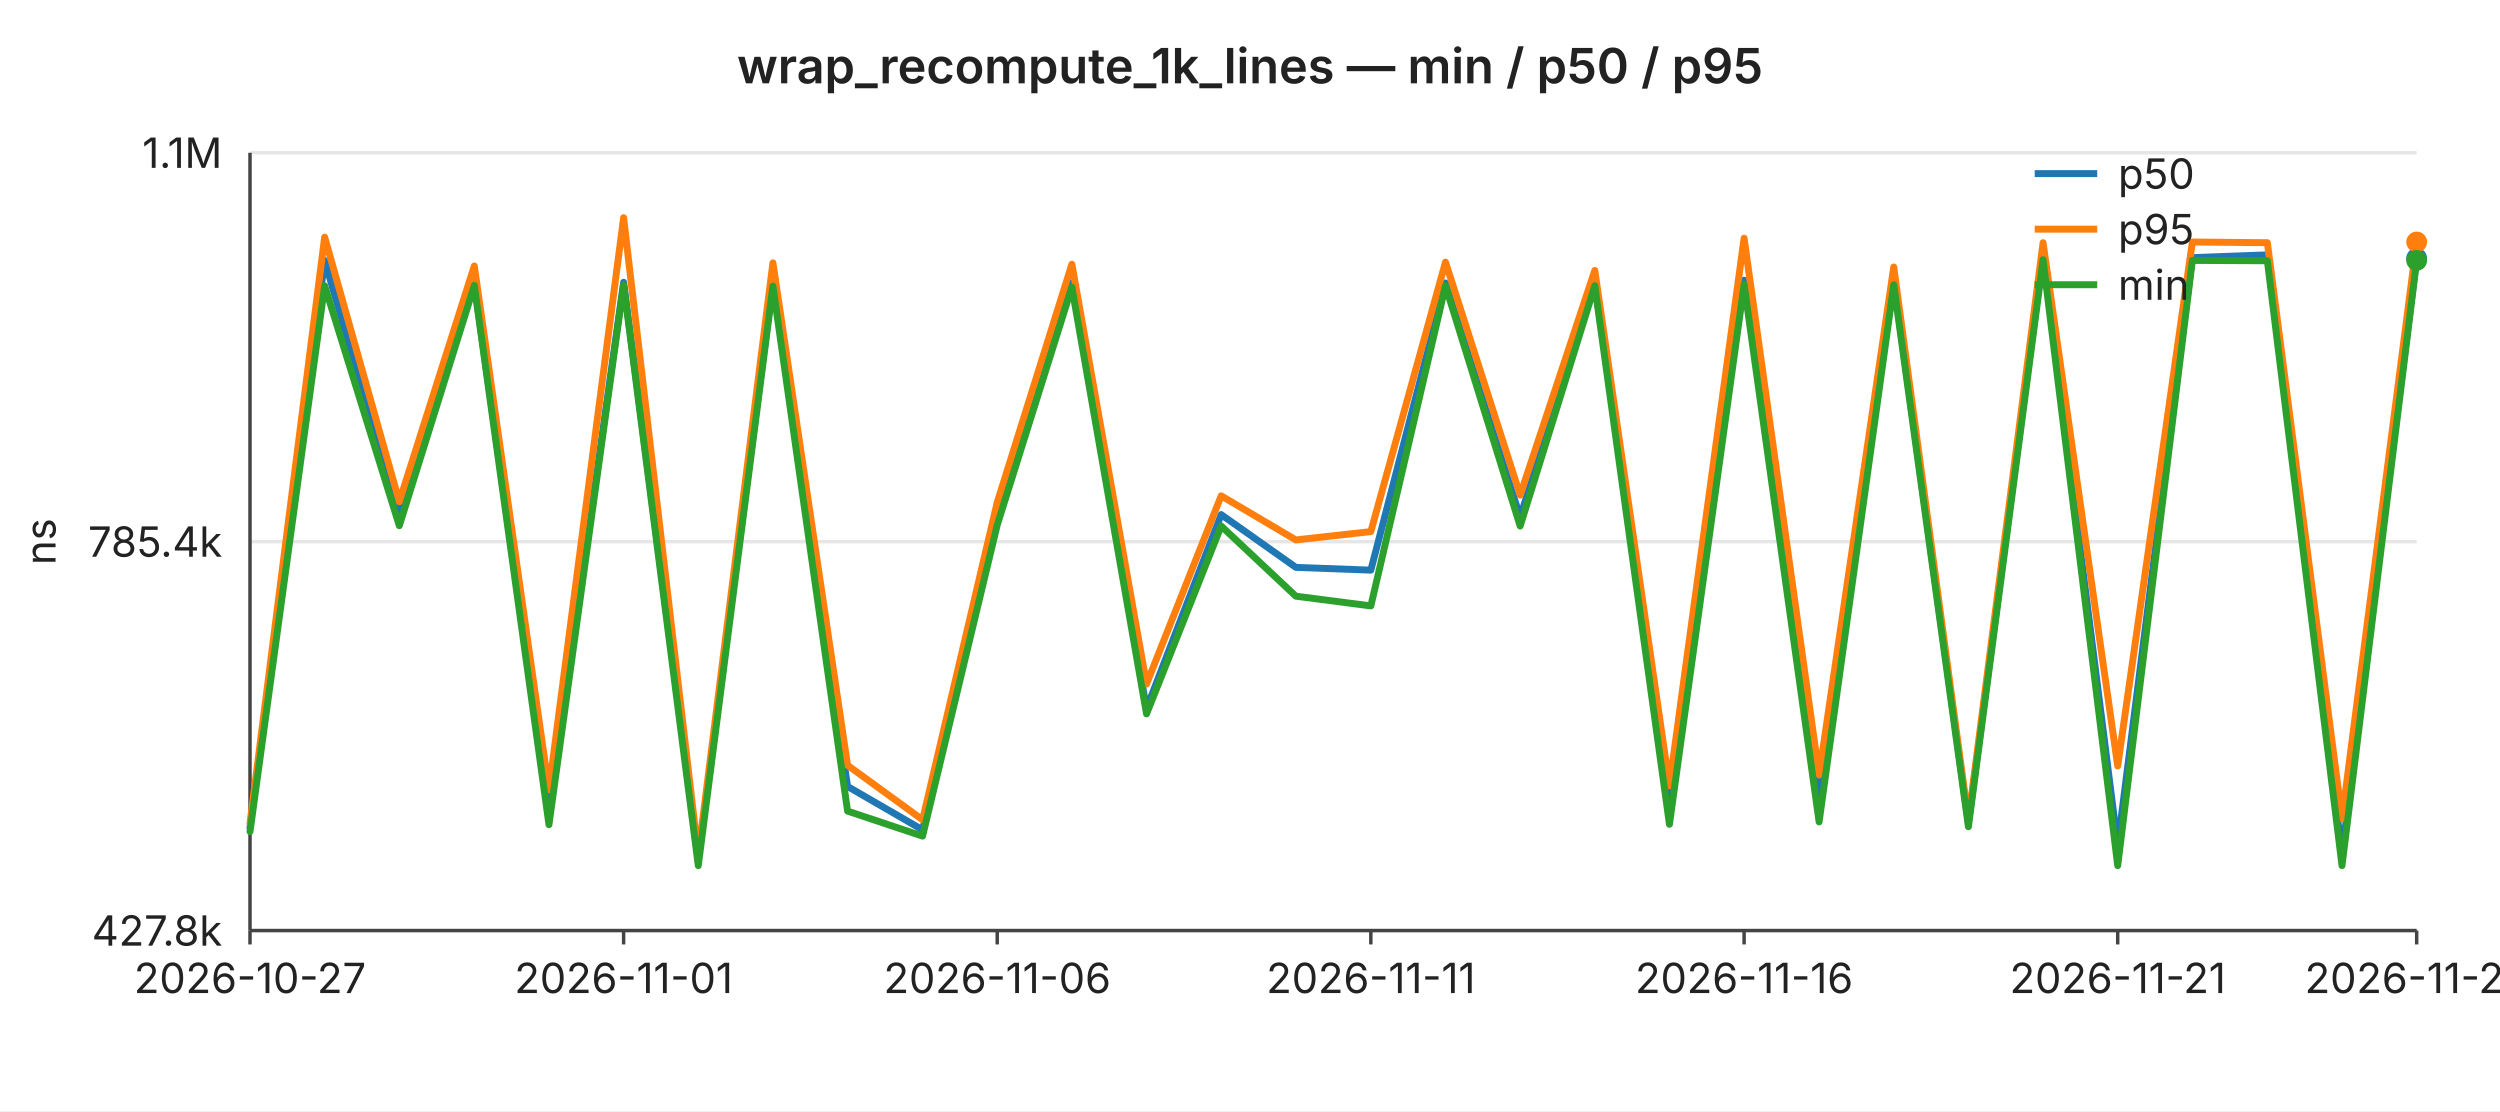
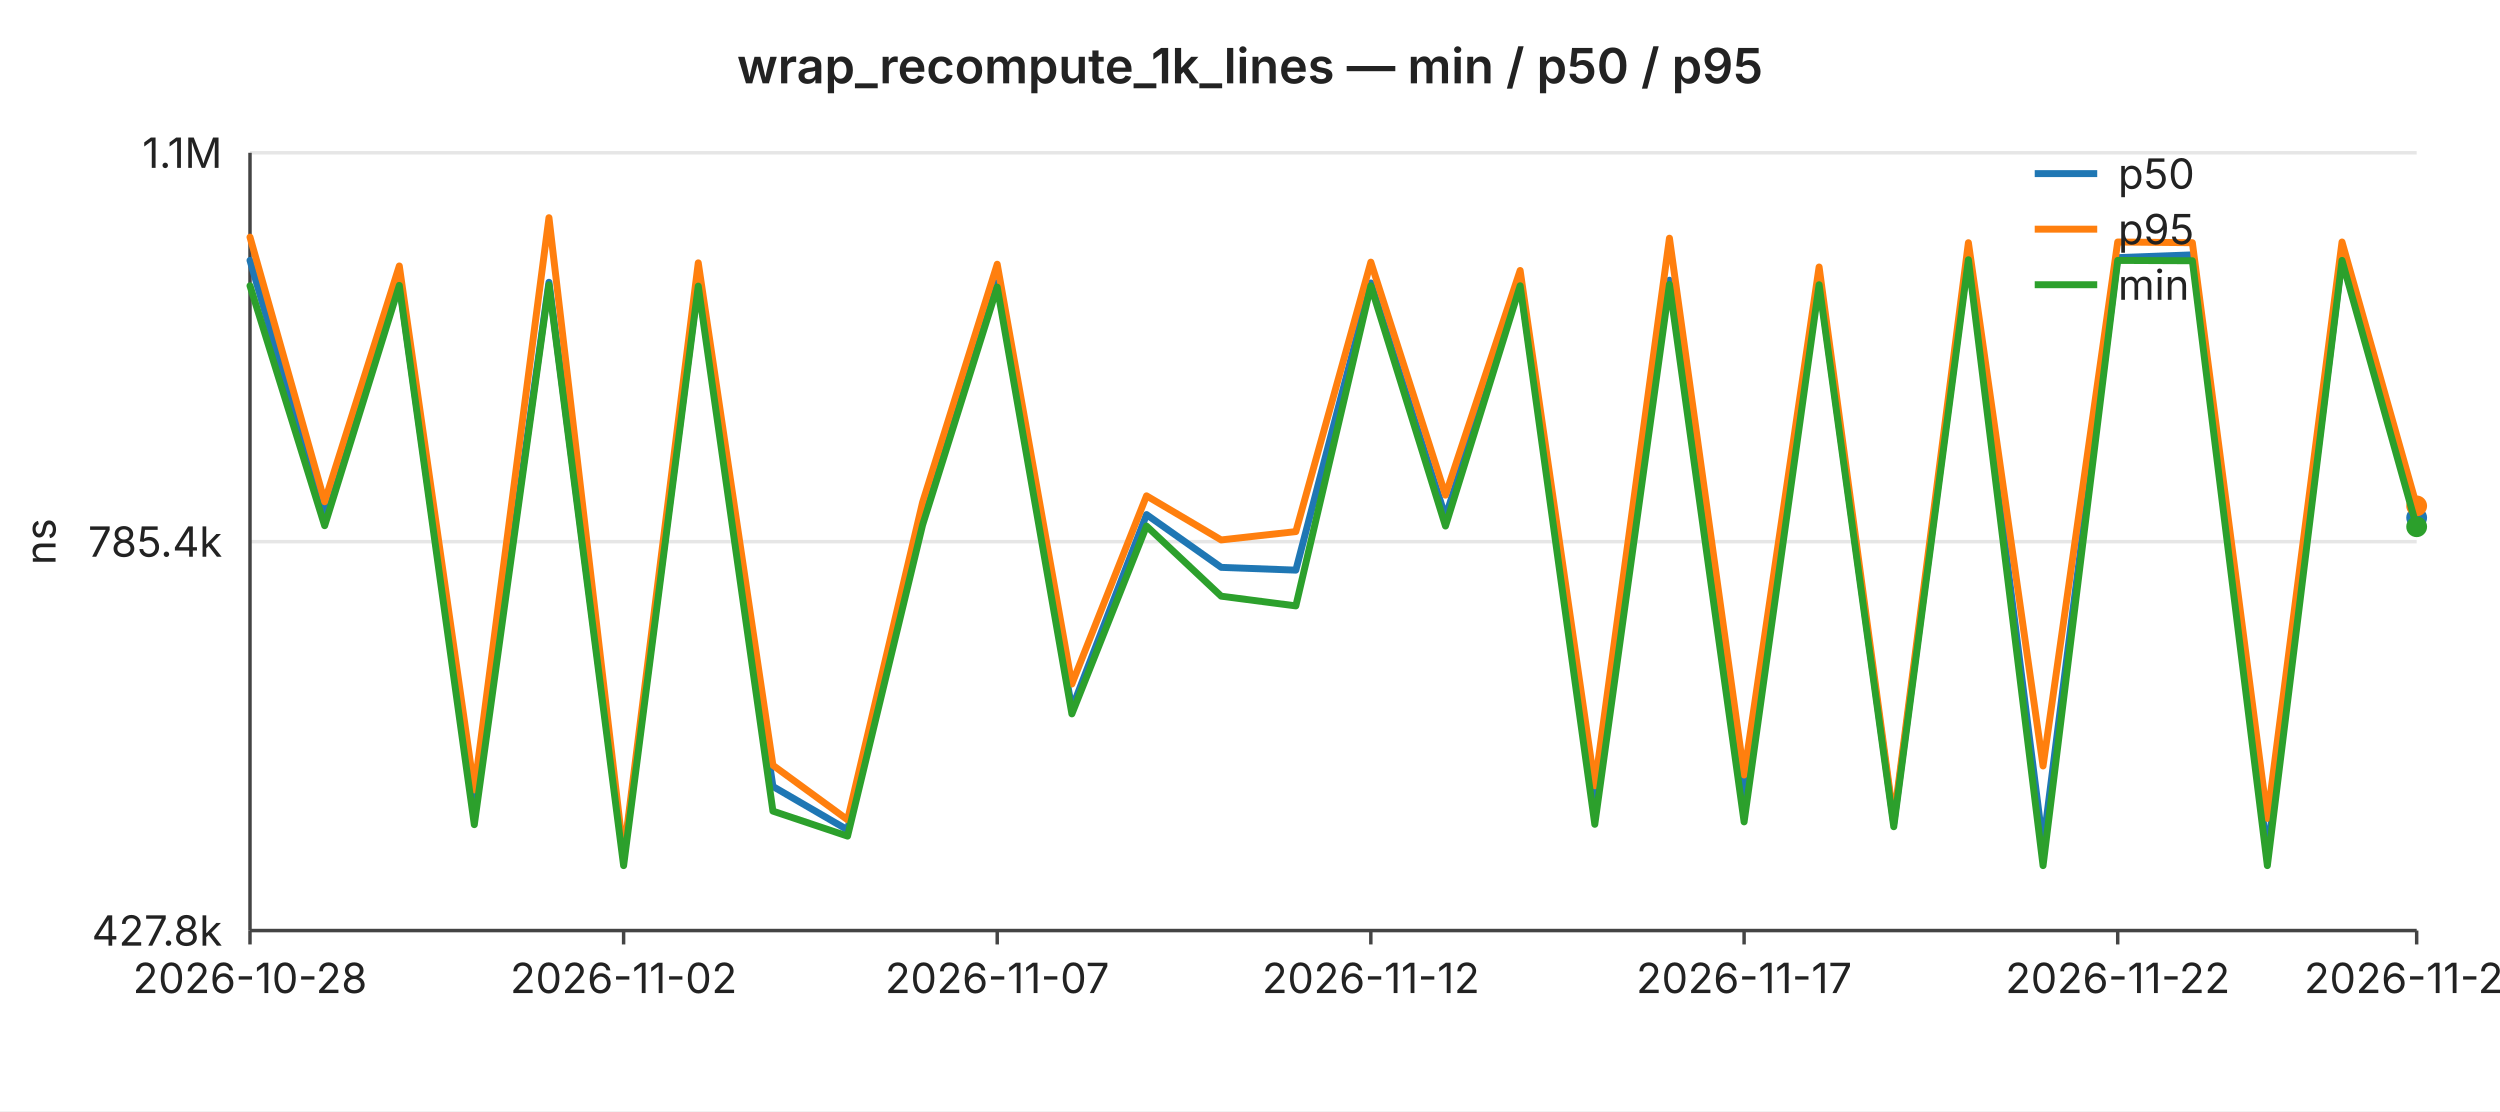
<svg xmlns="http://www.w3.org/2000/svg" width="720" height="320" viewBox="0 0 720 320" font-family="-apple-system,BlinkMacSystemFont,Segoe UI,sans-serif" font-size="12">
  <rect width="720" height="320" fill="#ffffff" />
  <text x="360" y="24" text-anchor="middle" font-size="14" font-weight="600" fill="#222">wrap_recompute_1k_lines — min / p50 / p95</text>
  <line x1="72" y1="44.0" x2="696" y2="44.0" stroke="#e6e6e6" stroke-width="1" />
  <text x="64" y="44.0" text-anchor="end" dominant-baseline="middle" fill="#222">1.1M</text>
  <line x1="72" y1="156.0" x2="696" y2="156.0" stroke="#e6e6e6" stroke-width="1" />
  <text x="64" y="156.0" text-anchor="end" dominant-baseline="middle" fill="#222">785.4k</text>
  <line x1="72" y1="268.0" x2="696" y2="268.0" stroke="#e6e6e6" stroke-width="1" />
  <text x="64" y="268.0" text-anchor="end" dominant-baseline="middle" fill="#222">427.8k</text>
  <text x="16" y="156" text-anchor="middle" fill="#222" transform="rotate(-90 16 156)">ns</text>
  <line x1="72" y1="44" x2="72" y2="268" stroke="#444" stroke-width="1" />
  <line x1="72" y1="268" x2="696" y2="268" stroke="#444" stroke-width="1" />
  <line x1="72.0" y1="268" x2="72.0" y2="272" stroke="#444" stroke-width="1" />
-   <text x="72.0" y="286" text-anchor="middle" fill="#222">2026-10-27</text>
+   <text x="72.0" y="286" text-anchor="middle" fill="#222">2026-10-28</text>
  <line x1="179.6" y1="268" x2="179.6" y2="272" stroke="#444" stroke-width="1" />
-   <text x="179.6" y="286" text-anchor="middle" fill="#222">2026-11-01</text>
+   <text x="179.6" y="286" text-anchor="middle" fill="#222">2026-11-02</text>
  <line x1="287.2" y1="268" x2="287.2" y2="272" stroke="#444" stroke-width="1" />
-   <text x="287.2" y="286" text-anchor="middle" fill="#222">2026-11-06</text>
+   <text x="287.2" y="286" text-anchor="middle" fill="#222">2026-11-07</text>
  <line x1="394.8" y1="268" x2="394.8" y2="272" stroke="#444" stroke-width="1" />
-   <text x="394.8" y="286" text-anchor="middle" fill="#222">2026-11-11</text>
+   <text x="394.8" y="286" text-anchor="middle" fill="#222">2026-11-12</text>
  <line x1="502.3" y1="268" x2="502.3" y2="272" stroke="#444" stroke-width="1" />
-   <text x="502.3" y="286" text-anchor="middle" fill="#222">2026-11-16</text>
+   <text x="502.3" y="286" text-anchor="middle" fill="#222">2026-11-17</text>
  <line x1="609.9" y1="268" x2="609.9" y2="272" stroke="#444" stroke-width="1" />
-   <text x="609.9" y="286" text-anchor="middle" fill="#222">2026-11-21</text>
+   <text x="609.9" y="286" text-anchor="middle" fill="#222">2026-11-22</text>
  <line x1="696.0" y1="268" x2="696.0" y2="272" stroke="#444" stroke-width="1" />
-   <text x="696.0" y="286" text-anchor="middle" fill="#222">2026-11-25</text>
-   <polyline fill="none" stroke="#1f77b4" stroke-width="2" stroke-linejoin="round" stroke-linecap="round" points="72.0,238.4 93.5,75.0 115.0,148.7 136.6,81.6 158.1,234.9 179.6,81.3 201.1,247.4 222.6,81.4 244.1,226.5 265.7,239.0 287.2,148.2 308.7,81.4 330.2,204.1 351.7,148.2 373.2,163.4 394.8,164.2 416.3,81.5 437.8,148.9 459.3,81.5 480.8,231.2 502.3,80.7 523.9,230.4 545.4,80.8 566.9,237.1 588.4,73.4 609.9,243.5 631.4,74.2 653.0,73.4 674.5,245.9 696.0,74.4" />
-   <circle cx="696.0" cy="74.4" r="3" fill="#1f77b4" />
-   <polyline fill="none" stroke="#ff7f0e" stroke-width="2" stroke-linejoin="round" stroke-linecap="round" points="72.0,237.1 93.5,68.3 115.0,144.5 136.6,76.6 158.1,227.5 179.6,62.7 201.1,246.2 222.6,75.7 244.1,220.4 265.7,236.1 287.2,144.7 308.7,76.1 330.2,197.0 351.7,142.8 373.2,155.5 394.8,153.1 416.3,75.5 437.8,142.6 459.3,77.9 480.8,226.3 502.3,68.6 523.9,223.2 545.4,76.9 566.9,236.2 588.4,69.9 609.9,220.6 631.4,69.7 653.0,69.9 674.5,235.7 696.0,69.7" />
-   <circle cx="696.0" cy="69.7" r="3" fill="#ff7f0e" />
-   <polyline fill="none" stroke="#2ca02c" stroke-width="2" stroke-linejoin="round" stroke-linecap="round" points="72.0,239.5 93.5,82.3 115.0,151.4 136.6,82.2 158.1,237.5 179.6,82.0 201.1,249.3 222.6,82.4 244.1,233.6 265.7,240.8 287.2,151.2 308.7,82.7 330.2,205.6 351.7,151.5 373.2,171.7 394.8,174.5 416.3,82.3 437.8,151.5 459.3,82.3 480.8,237.4 502.3,81.9 523.9,236.7 545.4,82.0 566.9,238.1 588.4,74.8 609.9,249.3 631.4,75.0 653.0,75.1 674.5,249.3 696.0,75.0" />
-   <circle cx="696.0" cy="75.0" r="3" fill="#2ca02c" />
+   <text x="696.0" y="286" text-anchor="middle" fill="#222">2026-11-26</text>
+   <polyline fill="none" stroke="#1f77b4" stroke-width="2" stroke-linejoin="round" stroke-linecap="round" points="72.0,75.0 93.5,148.7 115.0,81.6 136.6,234.9 158.1,81.3 179.6,247.4 201.1,81.4 222.6,226.5 244.1,239.0 265.7,148.2 287.2,81.4 308.7,204.1 330.2,148.2 351.7,163.4 373.2,164.2 394.8,81.5 416.3,148.9 437.8,81.5 459.3,231.2 480.8,80.7 502.3,230.4 523.9,80.8 545.4,237.1 566.9,73.4 588.4,243.5 609.9,74.2 631.4,73.4 653.0,245.9 674.5,74.4 696.0,149.1" />
+   <circle cx="696.0" cy="149.1" r="3" fill="#1f77b4" />
+   <polyline fill="none" stroke="#ff7f0e" stroke-width="2" stroke-linejoin="round" stroke-linecap="round" points="72.0,68.3 93.5,144.5 115.0,76.6 136.6,227.5 158.1,62.7 179.6,246.2 201.1,75.7 222.6,220.4 244.1,236.1 265.7,144.7 287.2,76.1 308.7,197.0 330.2,142.8 351.7,155.5 373.2,153.1 394.8,75.5 416.3,142.6 437.8,77.9 459.3,226.3 480.8,68.6 502.3,223.2 523.9,76.9 545.4,236.2 566.9,69.9 588.4,220.6 609.9,69.7 631.4,69.9 653.0,235.7 674.5,69.7 696.0,145.7" />
+   <circle cx="696.0" cy="145.7" r="3" fill="#ff7f0e" />
+   <polyline fill="none" stroke="#2ca02c" stroke-width="2" stroke-linejoin="round" stroke-linecap="round" points="72.0,82.3 93.5,151.4 115.0,82.2 136.6,237.5 158.1,82.0 179.6,249.3 201.1,82.4 222.6,233.6 244.1,240.8 265.7,151.2 287.2,82.7 308.7,205.6 330.2,151.5 351.7,171.7 373.2,174.5 394.8,82.3 416.3,151.5 437.8,82.3 459.3,237.4 480.8,81.9 502.3,236.7 523.9,82.0 545.4,238.1 566.9,74.8 588.4,249.3 609.9,75.0 631.4,75.1 653.0,249.3 674.5,75.0 696.0,151.7" />
+   <circle cx="696.0" cy="151.7" r="3" fill="#2ca02c" />
  <line x1="586" y1="50" x2="604" y2="50" stroke="#1f77b4" stroke-width="2" />
  <text x="610" y="50" dominant-baseline="middle" fill="#222">p50</text>
  <line x1="586" y1="66" x2="604" y2="66" stroke="#ff7f0e" stroke-width="2" />
  <text x="610" y="66" dominant-baseline="middle" fill="#222">p95</text>
  <line x1="586" y1="82" x2="604" y2="82" stroke="#2ca02c" stroke-width="2" />
  <text x="610" y="82" dominant-baseline="middle" fill="#222">min</text>
</svg>
